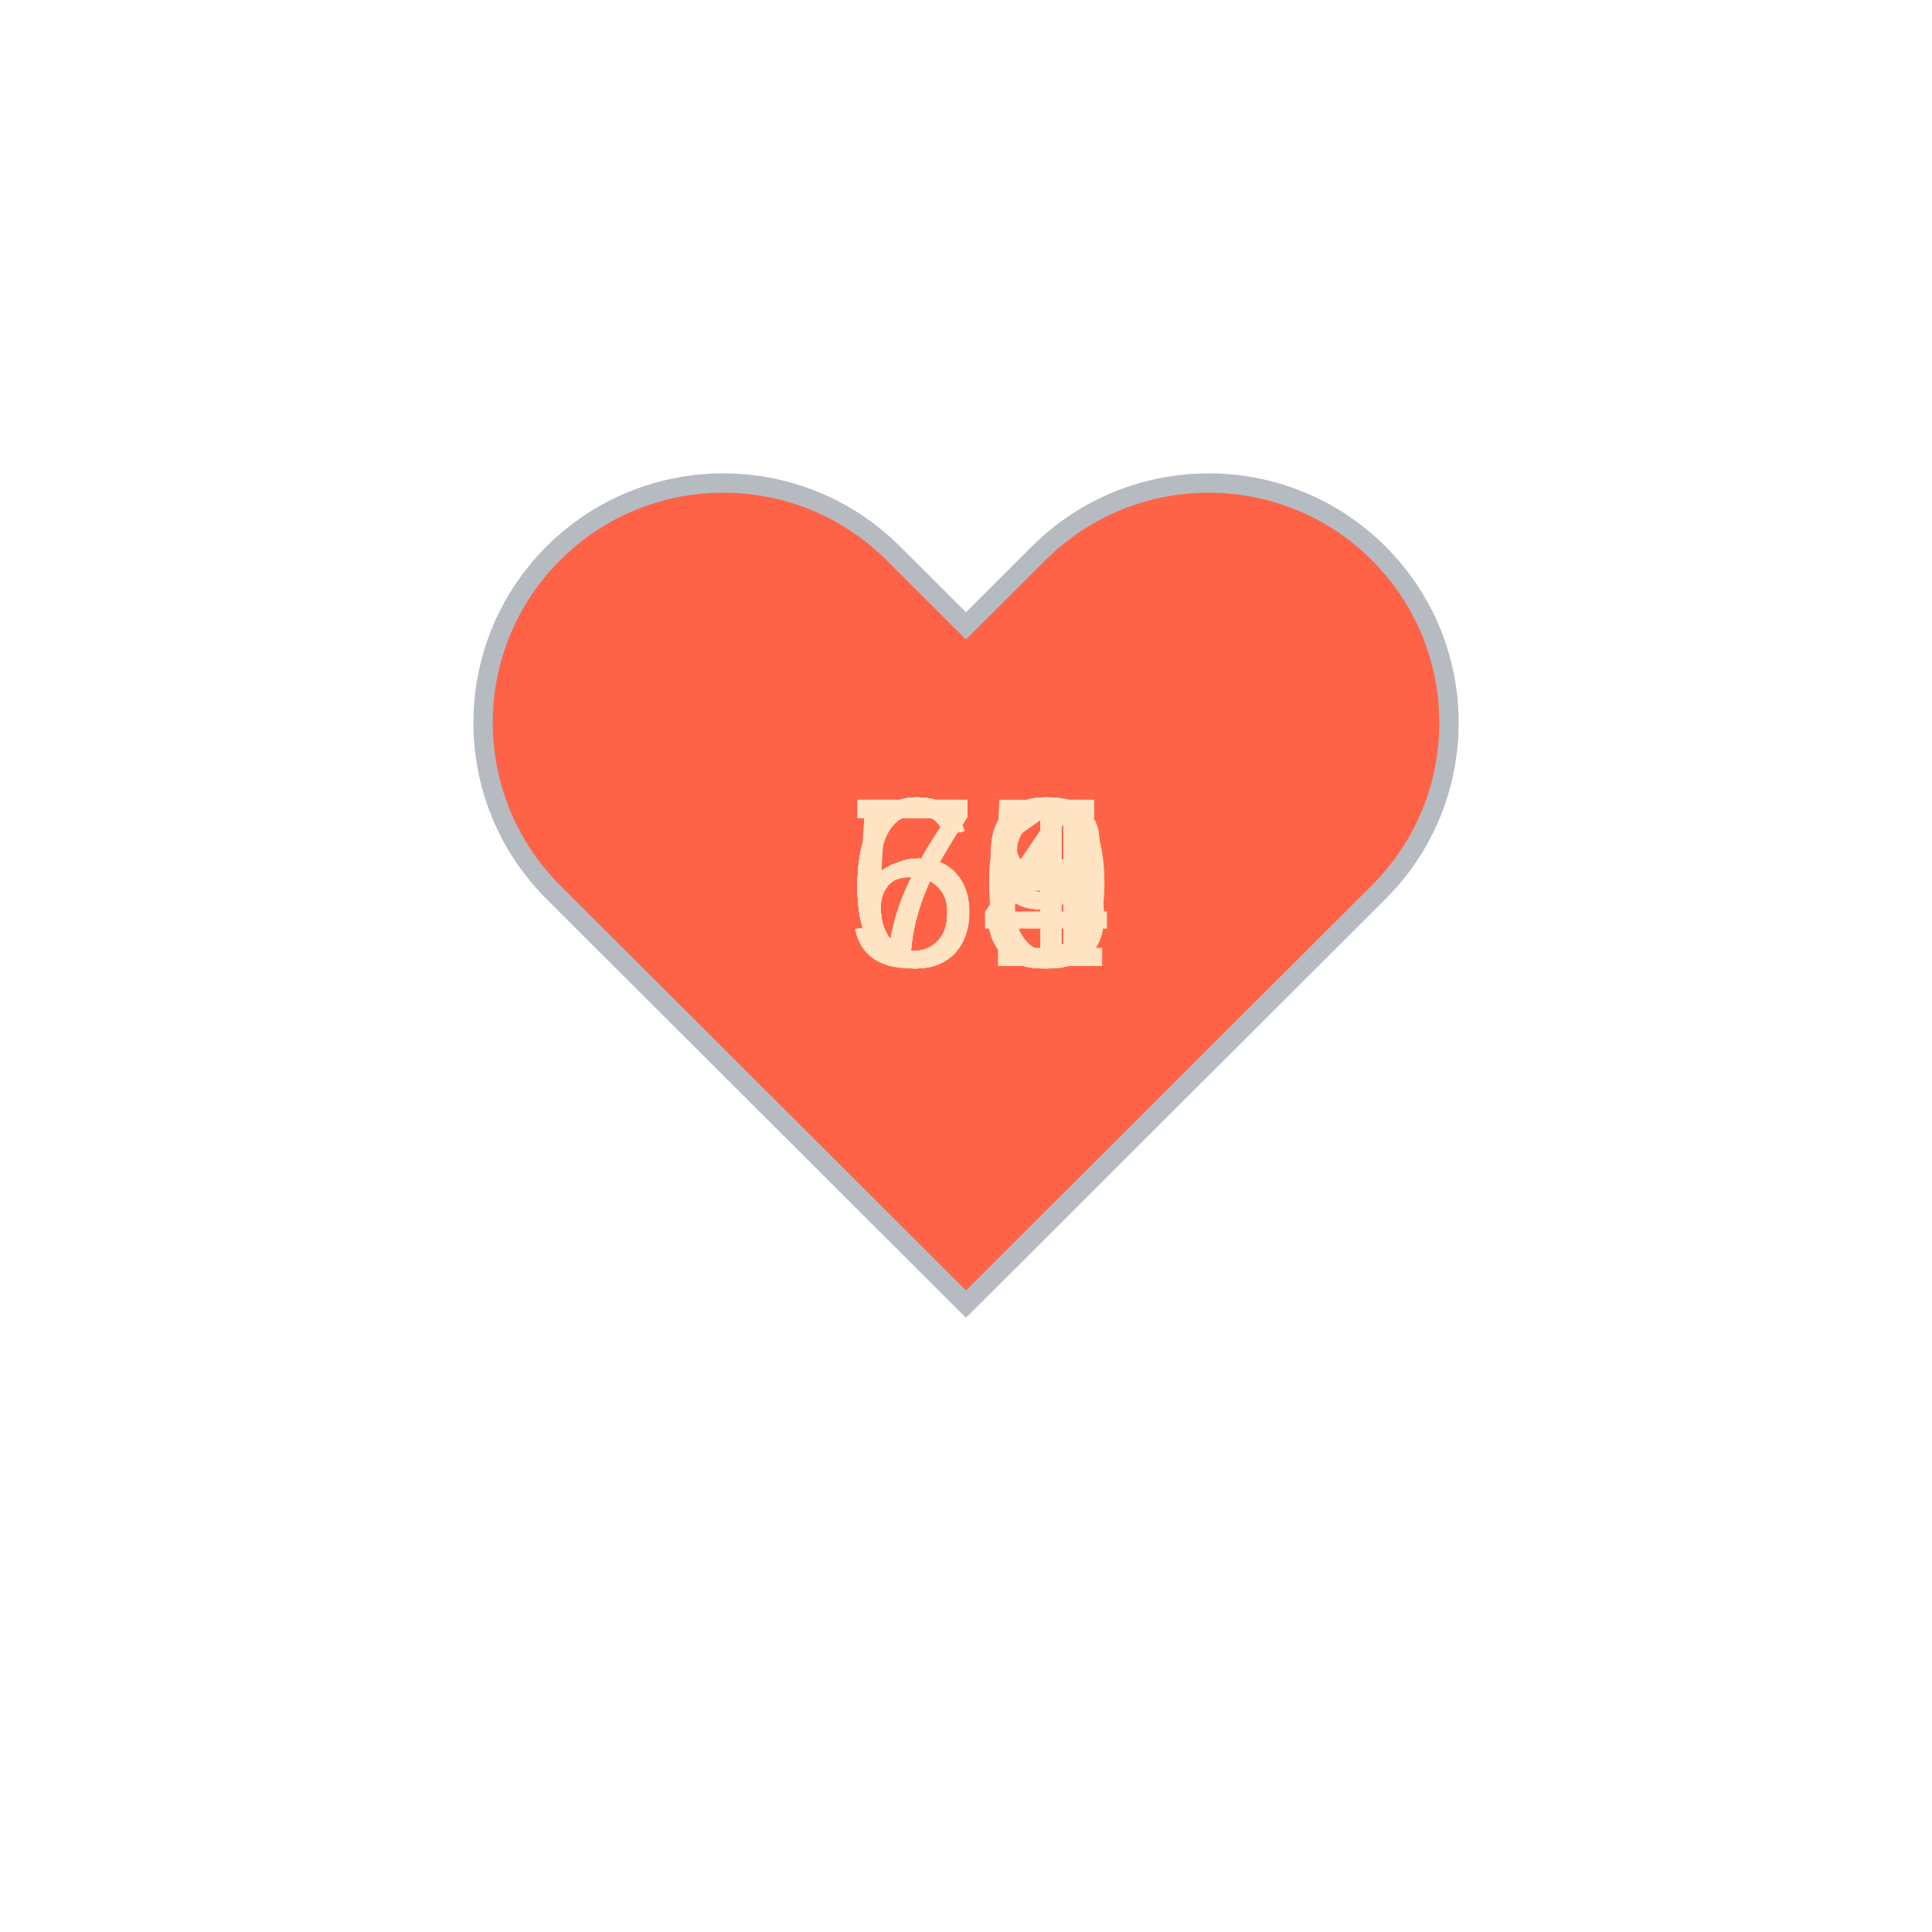
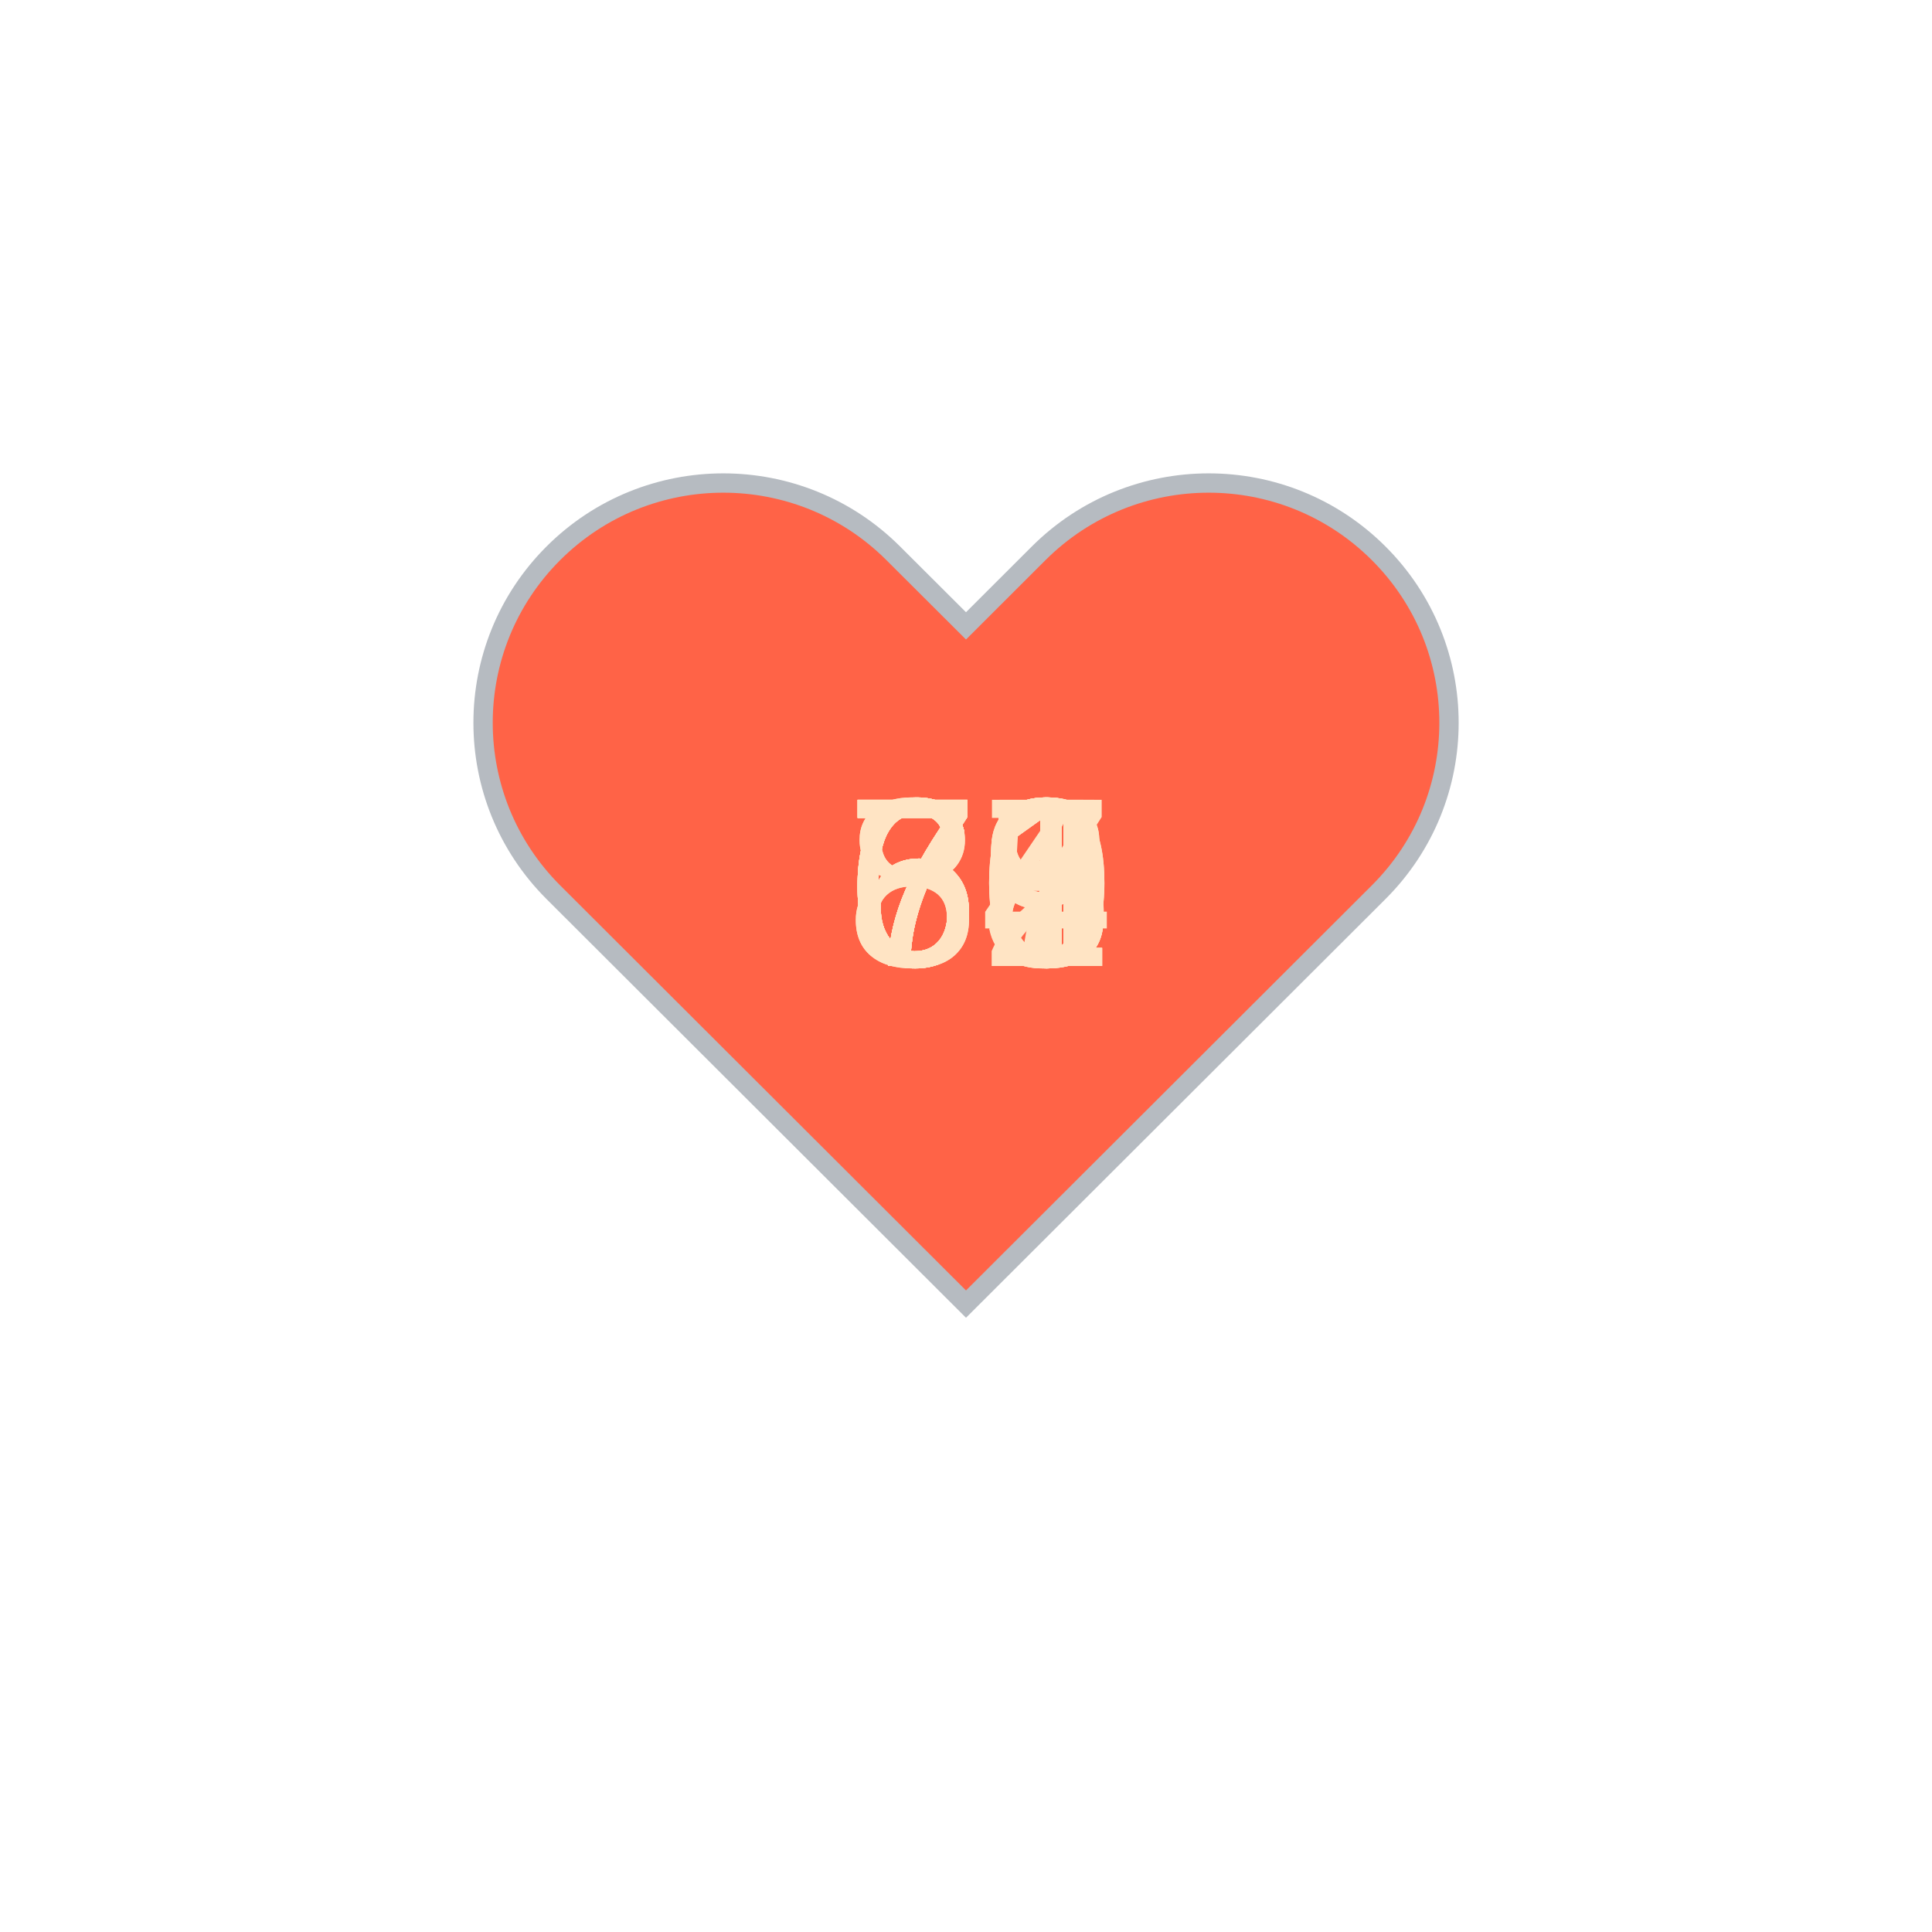
<svg xmlns="http://www.w3.org/2000/svg" baseProfile="full" height="150" version="1.1" viewBox="0,0,200,200" width="150">
  <defs />
  <g transform="translate(100 100)">
    <path d="M92.71,7.27L92.71,7.27c-9.71-9.69-25.46-9.69-35.18,0L50,14.79l-7.54-7.52C32.75-2.42,17-2.42,7.29,7.27v0 c-9.71,9.69-9.71,25.41,0,35.1L50,85l42.71-42.63C102.43,32.68,102.43,16.96,92.71,7.27z" fill="tomato" stroke="#B6BBC1" stroke-width="2" transform="translate(-50 -50)" />
    <animateTransform additive="sum" attributeName="transform" dur="1.2s" repeatCount="indefinite" type="scale" values="1; 1.5; 1.25; 1.5; 1.5; 1;" />
    <text fill="bisque" style="font-size:25px; font-family:Arial" transform="translate(-12.5 0)">73<animate attributeName="visibility" dur="18.0s" keyTimes="0;0.07;0.13;0.2;0.27;0.33;0.4;0.47;0.53;0.6;0.67;0.73;0.8;0.87;0.93;1.0" repeatCount="indefinite" values="visible;hidden;hidden;hidden;hidden;hidden;hidden;hidden;hidden;hidden;hidden;hidden;hidden;hidden;hidden;hidden" />
    </text>
-     <text fill="bisque" style="font-size:25px; font-family:Arial" transform="translate(-12.5 0)">68<animate attributeName="visibility" dur="18.0s" keyTimes="0;0.07;0.13;0.2;0.27;0.33;0.4;0.47;0.53;0.6;0.67;0.73;0.8;0.87;0.93;1.0" repeatCount="indefinite" values="hidden;visible;hidden;hidden;hidden;hidden;hidden;hidden;hidden;hidden;hidden;hidden;hidden;hidden;hidden;hidden" />
+     <text fill="bisque" style="font-size:25px; font-family:Arial" transform="translate(-12.5 0)">80<animate attributeName="visibility" dur="18.0s" keyTimes="0;0.07;0.13;0.2;0.27;0.33;0.4;0.47;0.53;0.6;0.67;0.73;0.8;0.87;0.93;1.0" repeatCount="indefinite" values="hidden;visible;hidden;hidden;hidden;hidden;hidden;hidden;hidden;hidden;hidden;hidden;hidden;hidden;hidden;hidden" />
    </text>
-     <text fill="bisque" style="font-size:25px; font-family:Arial" transform="translate(-12.5 0)">70<animate attributeName="visibility" dur="18.0s" keyTimes="0;0.07;0.13;0.2;0.27;0.33;0.4;0.47;0.53;0.6;0.67;0.73;0.8;0.87;0.93;1.0" repeatCount="indefinite" values="hidden;hidden;visible;hidden;hidden;hidden;hidden;hidden;hidden;hidden;hidden;hidden;hidden;hidden;hidden;hidden" />
+     <text fill="bisque" style="font-size:25px; font-family:Arial" transform="translate(-12.5 0)">68<animate attributeName="visibility" dur="18.0s" keyTimes="0;0.07;0.13;0.2;0.27;0.33;0.4;0.47;0.53;0.6;0.67;0.73;0.8;0.87;0.93;1.0" repeatCount="indefinite" values="hidden;hidden;visible;hidden;hidden;hidden;hidden;hidden;hidden;hidden;hidden;hidden;hidden;hidden;hidden;hidden" />
    </text>
-     <text fill="bisque" style="font-size:25px; font-family:Arial" transform="translate(-12.5 0)">69<animate attributeName="visibility" dur="18.0s" keyTimes="0;0.07;0.13;0.2;0.27;0.33;0.4;0.47;0.53;0.6;0.67;0.73;0.8;0.87;0.93;1.0" repeatCount="indefinite" values="hidden;hidden;hidden;visible;hidden;hidden;hidden;hidden;hidden;hidden;hidden;hidden;hidden;hidden;hidden;hidden" />
+     <text fill="bisque" style="font-size:25px; font-family:Arial" transform="translate(-12.5 0)">67<animate attributeName="visibility" dur="18.0s" keyTimes="0;0.07;0.13;0.2;0.27;0.33;0.4;0.47;0.53;0.6;0.67;0.73;0.8;0.87;0.93;1.0" repeatCount="indefinite" values="hidden;hidden;hidden;visible;hidden;hidden;hidden;hidden;hidden;hidden;hidden;hidden;hidden;hidden;hidden;hidden" />
    </text>
-     <text fill="bisque" style="font-size:25px; font-family:Arial" transform="translate(-12.5 0)">69<animate attributeName="visibility" dur="18.0s" keyTimes="0;0.07;0.13;0.2;0.27;0.33;0.4;0.47;0.53;0.6;0.67;0.73;0.8;0.87;0.93;1.0" repeatCount="indefinite" values="hidden;hidden;hidden;hidden;visible;hidden;hidden;hidden;hidden;hidden;hidden;hidden;hidden;hidden;hidden;hidden" />
+     <text fill="bisque" style="font-size:25px; font-family:Arial" transform="translate(-12.5 0)">70<animate attributeName="visibility" dur="18.0s" keyTimes="0;0.07;0.13;0.2;0.27;0.33;0.4;0.47;0.53;0.6;0.67;0.73;0.8;0.87;0.93;1.0" repeatCount="indefinite" values="hidden;hidden;hidden;hidden;visible;hidden;hidden;hidden;hidden;hidden;hidden;hidden;hidden;hidden;hidden;hidden" />
    </text>
-     <text fill="bisque" style="font-size:25px; font-family:Arial" transform="translate(-12.5 0)">69<animate attributeName="visibility" dur="18.0s" keyTimes="0;0.07;0.13;0.2;0.27;0.33;0.4;0.47;0.53;0.6;0.67;0.73;0.8;0.87;0.93;1.0" repeatCount="indefinite" values="hidden;hidden;hidden;hidden;hidden;visible;hidden;hidden;hidden;hidden;hidden;hidden;hidden;hidden;hidden;hidden" />
+     <text fill="bisque" style="font-size:25px; font-family:Arial" transform="translate(-12.5 0)">72<animate attributeName="visibility" dur="18.0s" keyTimes="0;0.07;0.13;0.2;0.27;0.33;0.4;0.47;0.53;0.6;0.67;0.73;0.8;0.87;0.93;1.0" repeatCount="indefinite" values="hidden;hidden;hidden;hidden;hidden;visible;hidden;hidden;hidden;hidden;hidden;hidden;hidden;hidden;hidden;hidden" />
    </text>
-     <text fill="bisque" style="font-size:25px; font-family:Arial" transform="translate(-12.5 0)">59<animate attributeName="visibility" dur="18.0s" keyTimes="0;0.07;0.13;0.2;0.27;0.33;0.4;0.47;0.53;0.6;0.67;0.73;0.8;0.87;0.93;1.0" repeatCount="indefinite" values="hidden;hidden;hidden;hidden;hidden;hidden;visible;hidden;hidden;hidden;hidden;hidden;hidden;hidden;hidden;hidden" />
+     <text fill="bisque" style="font-size:25px; font-family:Arial" transform="translate(-12.5 0)">73<animate attributeName="visibility" dur="18.0s" keyTimes="0;0.07;0.13;0.2;0.27;0.33;0.4;0.47;0.53;0.6;0.67;0.73;0.8;0.87;0.93;1.0" repeatCount="indefinite" values="hidden;hidden;hidden;hidden;hidden;hidden;visible;hidden;hidden;hidden;hidden;hidden;hidden;hidden;hidden;hidden" />
    </text>
-     <text fill="bisque" style="font-size:25px; font-family:Arial" transform="translate(-12.5 0)">65<animate attributeName="visibility" dur="18.0s" keyTimes="0;0.07;0.13;0.2;0.27;0.33;0.4;0.47;0.53;0.6;0.67;0.73;0.8;0.87;0.93;1.0" repeatCount="indefinite" values="hidden;hidden;hidden;hidden;hidden;hidden;hidden;visible;hidden;hidden;hidden;hidden;hidden;hidden;hidden;hidden" />
+     <text fill="bisque" style="font-size:25px; font-family:Arial" transform="translate(-12.5 0)">69<animate attributeName="visibility" dur="18.0s" keyTimes="0;0.07;0.13;0.2;0.27;0.33;0.4;0.47;0.53;0.6;0.67;0.73;0.8;0.87;0.93;1.0" repeatCount="indefinite" values="hidden;hidden;hidden;hidden;hidden;hidden;hidden;visible;hidden;hidden;hidden;hidden;hidden;hidden;hidden;hidden" />
    </text>
-     <text fill="bisque" style="font-size:25px; font-family:Arial" transform="translate(-12.5 0)">68<animate attributeName="visibility" dur="18.0s" keyTimes="0;0.07;0.13;0.2;0.27;0.33;0.4;0.47;0.53;0.6;0.67;0.73;0.8;0.87;0.93;1.0" repeatCount="indefinite" values="hidden;hidden;hidden;hidden;hidden;hidden;hidden;hidden;visible;hidden;hidden;hidden;hidden;hidden;hidden;hidden" />
+     <text fill="bisque" style="font-size:25px; font-family:Arial" transform="translate(-12.5 0)">81<animate attributeName="visibility" dur="18.0s" keyTimes="0;0.07;0.13;0.2;0.27;0.33;0.4;0.47;0.53;0.6;0.67;0.73;0.8;0.87;0.93;1.0" repeatCount="indefinite" values="hidden;hidden;hidden;hidden;hidden;hidden;hidden;hidden;visible;hidden;hidden;hidden;hidden;hidden;hidden;hidden" />
    </text>
-     <text fill="bisque" style="font-size:25px; font-family:Arial" transform="translate(-12.5 0)">61<animate attributeName="visibility" dur="18.0s" keyTimes="0;0.07;0.13;0.2;0.27;0.33;0.4;0.47;0.53;0.6;0.67;0.73;0.8;0.87;0.93;1.0" repeatCount="indefinite" values="hidden;hidden;hidden;hidden;hidden;hidden;hidden;hidden;hidden;visible;hidden;hidden;hidden;hidden;hidden;hidden" />
+     <text fill="bisque" style="font-size:25px; font-family:Arial" transform="translate(-12.5 0)">65<animate attributeName="visibility" dur="18.0s" keyTimes="0;0.07;0.13;0.2;0.27;0.33;0.4;0.47;0.53;0.6;0.67;0.73;0.8;0.87;0.93;1.0" repeatCount="indefinite" values="hidden;hidden;hidden;hidden;hidden;hidden;hidden;hidden;hidden;visible;hidden;hidden;hidden;hidden;hidden;hidden" />
    </text>
-     <text fill="bisque" style="font-size:25px; font-family:Arial" transform="translate(-12.5 0)">64<animate attributeName="visibility" dur="18.0s" keyTimes="0;0.07;0.13;0.2;0.27;0.33;0.4;0.47;0.53;0.6;0.67;0.73;0.8;0.87;0.93;1.0" repeatCount="indefinite" values="hidden;hidden;hidden;hidden;hidden;hidden;hidden;hidden;hidden;hidden;visible;hidden;hidden;hidden;hidden;hidden" />
+     <text fill="bisque" style="font-size:25px; font-family:Arial" transform="translate(-12.5 0)">68<animate attributeName="visibility" dur="18.0s" keyTimes="0;0.07;0.13;0.2;0.27;0.33;0.4;0.47;0.53;0.6;0.67;0.73;0.8;0.87;0.93;1.0" repeatCount="indefinite" values="hidden;hidden;hidden;hidden;hidden;hidden;hidden;hidden;hidden;hidden;visible;hidden;hidden;hidden;hidden;hidden" />
    </text>
-     <text fill="bisque" style="font-size:25px; font-family:Arial" transform="translate(-12.5 0)">75<animate attributeName="visibility" dur="18.0s" keyTimes="0;0.07;0.13;0.2;0.27;0.33;0.4;0.47;0.53;0.6;0.67;0.73;0.8;0.87;0.93;1.0" repeatCount="indefinite" values="hidden;hidden;hidden;hidden;hidden;hidden;hidden;hidden;hidden;hidden;hidden;visible;hidden;hidden;hidden;hidden" />
+     <text fill="bisque" style="font-size:25px; font-family:Arial" transform="translate(-12.5 0)">71<animate attributeName="visibility" dur="18.0s" keyTimes="0;0.07;0.13;0.2;0.27;0.33;0.4;0.47;0.53;0.6;0.67;0.73;0.8;0.87;0.93;1.0" repeatCount="indefinite" values="hidden;hidden;hidden;hidden;hidden;hidden;hidden;hidden;hidden;hidden;hidden;visible;hidden;hidden;hidden;hidden" />
    </text>
-     <text fill="bisque" style="font-size:25px; font-family:Arial" transform="translate(-12.5 0)">78<animate attributeName="visibility" dur="18.0s" keyTimes="0;0.07;0.13;0.2;0.27;0.33;0.4;0.47;0.53;0.6;0.67;0.73;0.8;0.87;0.93;1.0" repeatCount="indefinite" values="hidden;hidden;hidden;hidden;hidden;hidden;hidden;hidden;hidden;hidden;hidden;hidden;visible;hidden;hidden;hidden" />
+     <text fill="bisque" style="font-size:25px; font-family:Arial" transform="translate(-12.5 0)">71<animate attributeName="visibility" dur="18.0s" keyTimes="0;0.07;0.13;0.2;0.27;0.33;0.4;0.47;0.53;0.6;0.67;0.73;0.8;0.87;0.93;1.0" repeatCount="indefinite" values="hidden;hidden;hidden;hidden;hidden;hidden;hidden;hidden;hidden;hidden;hidden;hidden;visible;hidden;hidden;hidden" />
    </text>
-     <text fill="bisque" style="font-size:25px; font-family:Arial" transform="translate(-12.5 0)">66<animate attributeName="visibility" dur="18.0s" keyTimes="0;0.07;0.13;0.2;0.27;0.33;0.4;0.47;0.53;0.6;0.67;0.73;0.8;0.87;0.93;1.0" repeatCount="indefinite" values="hidden;hidden;hidden;hidden;hidden;hidden;hidden;hidden;hidden;hidden;hidden;hidden;hidden;visible;hidden;hidden" />
+     <text fill="bisque" style="font-size:25px; font-family:Arial" transform="translate(-12.5 0)">69<animate attributeName="visibility" dur="18.0s" keyTimes="0;0.07;0.13;0.2;0.27;0.33;0.4;0.47;0.53;0.6;0.67;0.73;0.8;0.87;0.93;1.0" repeatCount="indefinite" values="hidden;hidden;hidden;hidden;hidden;hidden;hidden;hidden;hidden;hidden;hidden;hidden;hidden;visible;hidden;hidden" />
    </text>
-     <text fill="bisque" style="font-size:25px; font-family:Arial" transform="translate(-12.5 0)">64<animate attributeName="visibility" dur="18.0s" keyTimes="0;0.07;0.13;0.2;0.27;0.33;0.4;0.47;0.53;0.6;0.67;0.73;0.8;0.87;0.93;1.0" repeatCount="indefinite" values="hidden;hidden;hidden;hidden;hidden;hidden;hidden;hidden;hidden;hidden;hidden;hidden;hidden;hidden;visible;hidden" />
+     <text fill="bisque" style="font-size:25px; font-family:Arial" transform="translate(-12.5 0)">74<animate attributeName="visibility" dur="18.0s" keyTimes="0;0.07;0.13;0.2;0.27;0.33;0.4;0.47;0.53;0.6;0.67;0.73;0.8;0.87;0.93;1.0" repeatCount="indefinite" values="hidden;hidden;hidden;hidden;hidden;hidden;hidden;hidden;hidden;hidden;hidden;hidden;hidden;hidden;visible;hidden" />
    </text>
  </g>
</svg>
